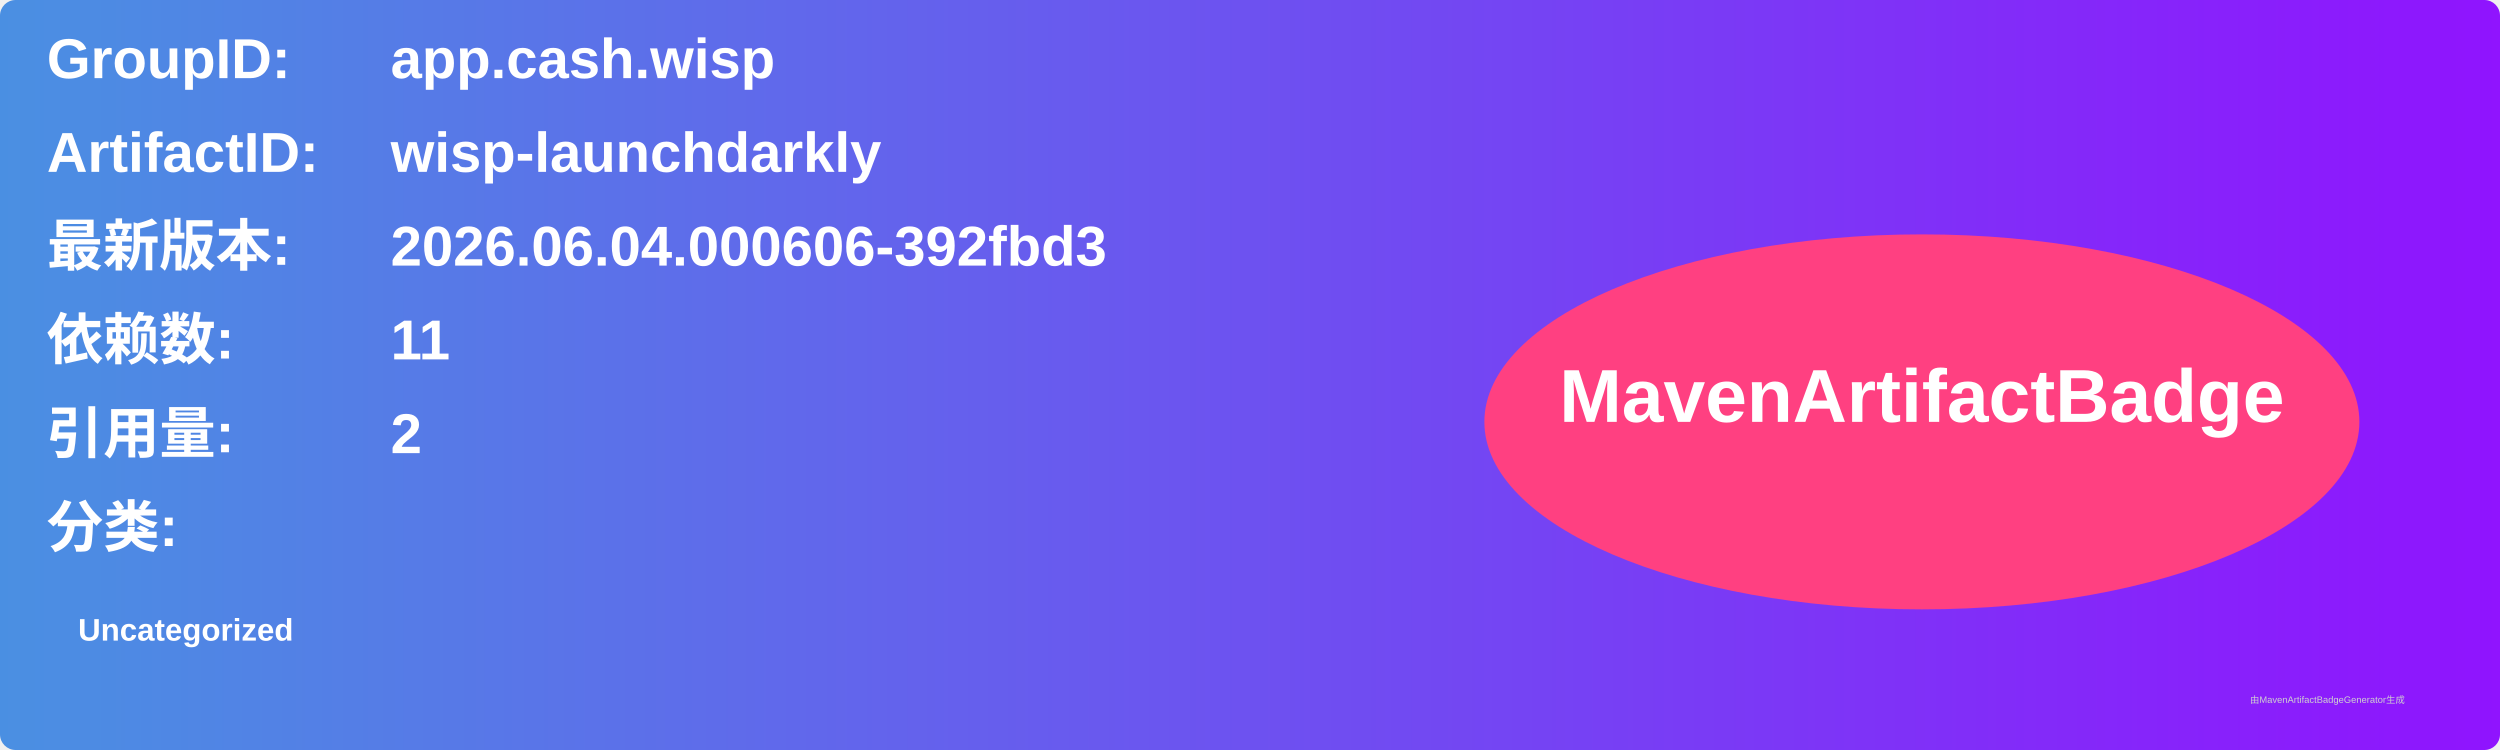
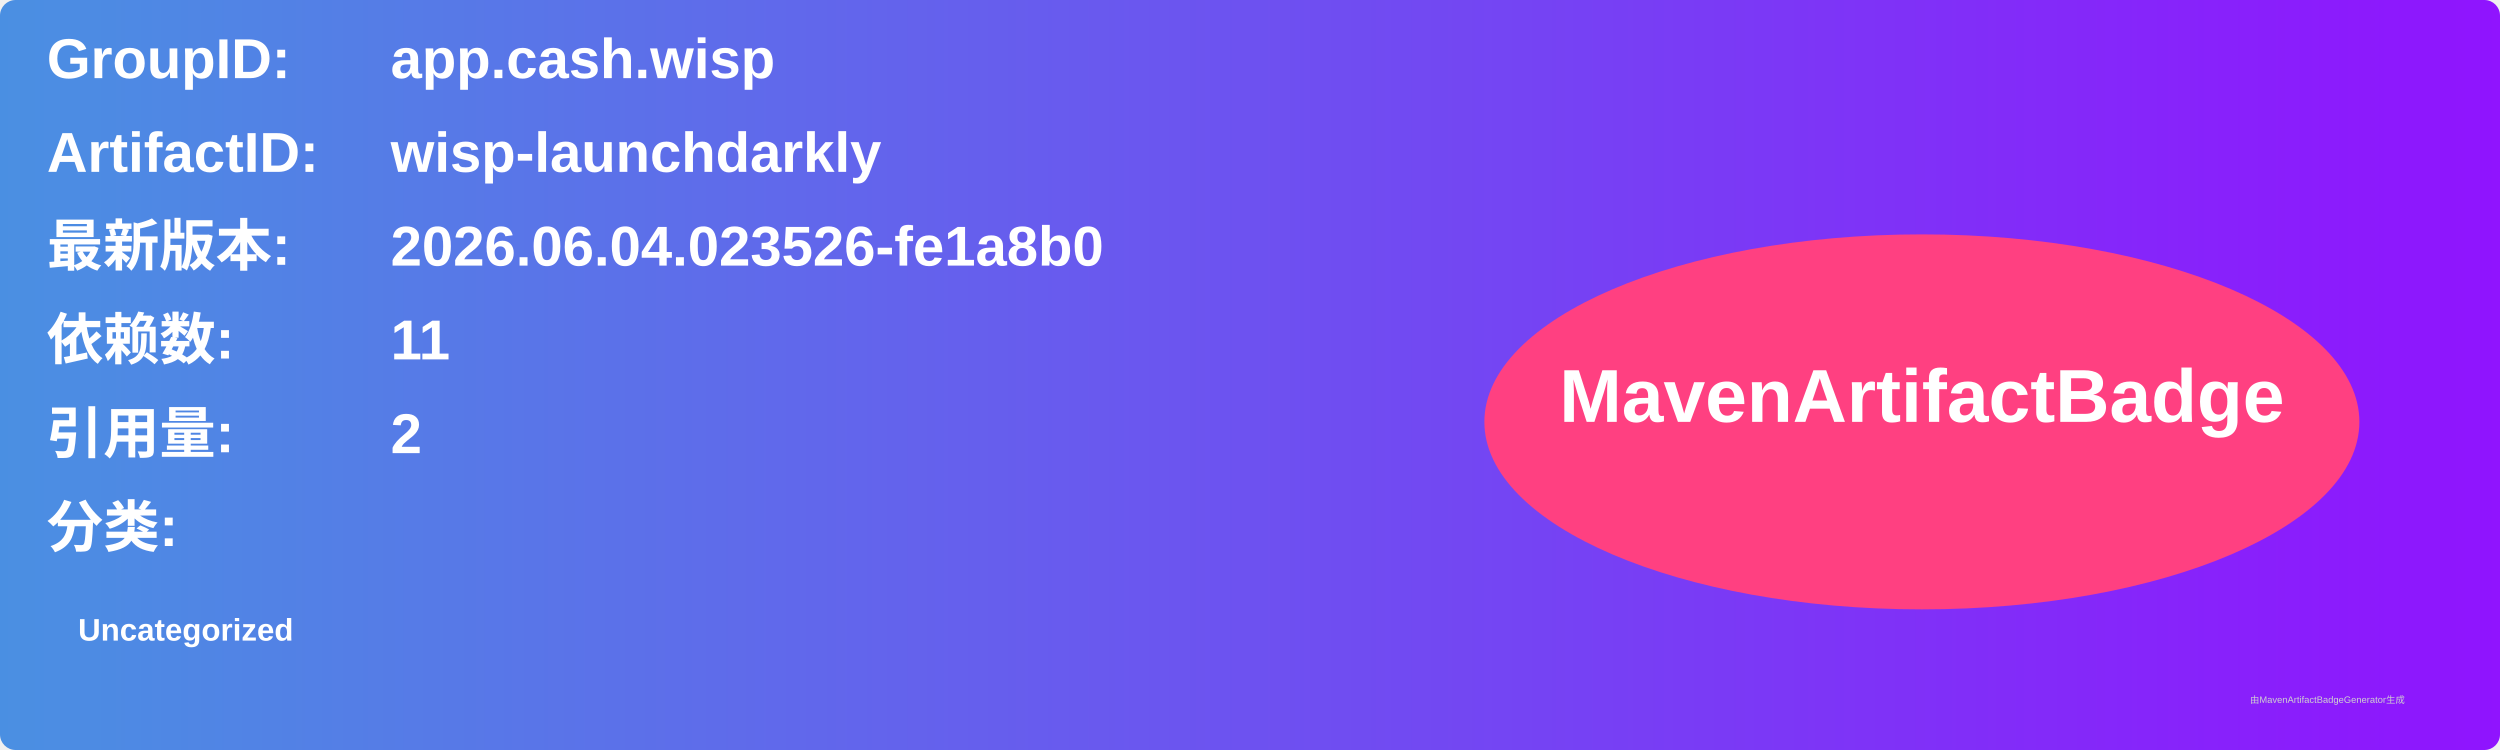
<svg xmlns="http://www.w3.org/2000/svg" width="800" height="240" viewBox="0 0 800 240">
  <linearGradient id="grad" x1="0%" y1="0%" x2="100%" y2="0%">
    <stop offset="0%" stop-color="#4a90e2" />
    <stop offset="100%" stop-color="#9013fe" />
  </linearGradient>
  <rect width="100%" height="100%" rx="5" ry="5" fill="url(#grad)" />
  <g transform="translate(15, 15)">
    <text x="0" y="10" font-family="Arial" font-size="18" fill="white" font-weight="bold" width="260">GroupID:</text>
    <text x="110" y="10" font-family="Arial" font-size="18" fill="white" font-weight="bold" width="460">app.cash.wisp</text>
    <text x="0" y="40" font-family="Arial" font-size="18" fill="white" font-weight="bold" width="260">ArtifactID:</text>
    <text x="110" y="40" font-family="Arial" font-size="18" fill="white" font-weight="bold" width="460">wisp-launchdarkly</text>
    <text x="0" y="70" font-family="Arial" font-size="18" fill="white" font-weight="bold">最新版本:</text>
    <text x="110" y="70" font-family="Arial" font-size="18" fill="white" font-weight="bold">
-       <tspan font-weight="bold">2026.06.04.000606-392fbd3</tspan>
+       <tspan font-weight="bold">2026.06.04.023526-fe1a8b0</tspan>
    </text>
    <text x="0" y="100" font-family="Arial" font-size="18" fill="white" font-weight="bold">依赖数: </text>
    <text x="110" y="100" font-family="Arial" font-size="18" fill="white">
      <tspan font-weight="bold">11</tspan>
    </text>
    <text x="0" y="130" font-family="Arial" font-size="18" fill="white" font-weight="bold">引用量: </text>
    <text x="110" y="130" font-family="Arial" font-size="18" fill="white">
      <tspan font-weight="bold">2</tspan>
    </text>
    <text x="0" y="160" font-family="Arial" font-size="18" fill="white" font-weight="bold">分类:</text>
    <text x="10" y="190" font-family="Arial" font-size="10" fill="white">
      <tspan font-weight="bold">Uncategorized</tspan>
    </text>
    <ellipse cx="600" cy="120" rx="140" ry="60" fill="#ff4081" />
    <text x="600" y="120" text-anchor="middle" font-family="Arial" font-size="24" fill="white" font-weight="bold">MavenArtifactBadge</text>
  </g>
  <text x="720" y="225" font-family="Arial" font-size="3" fill="#d0d0d0">由MavenArtifactBadgeGenerator生成</text>
</svg>
